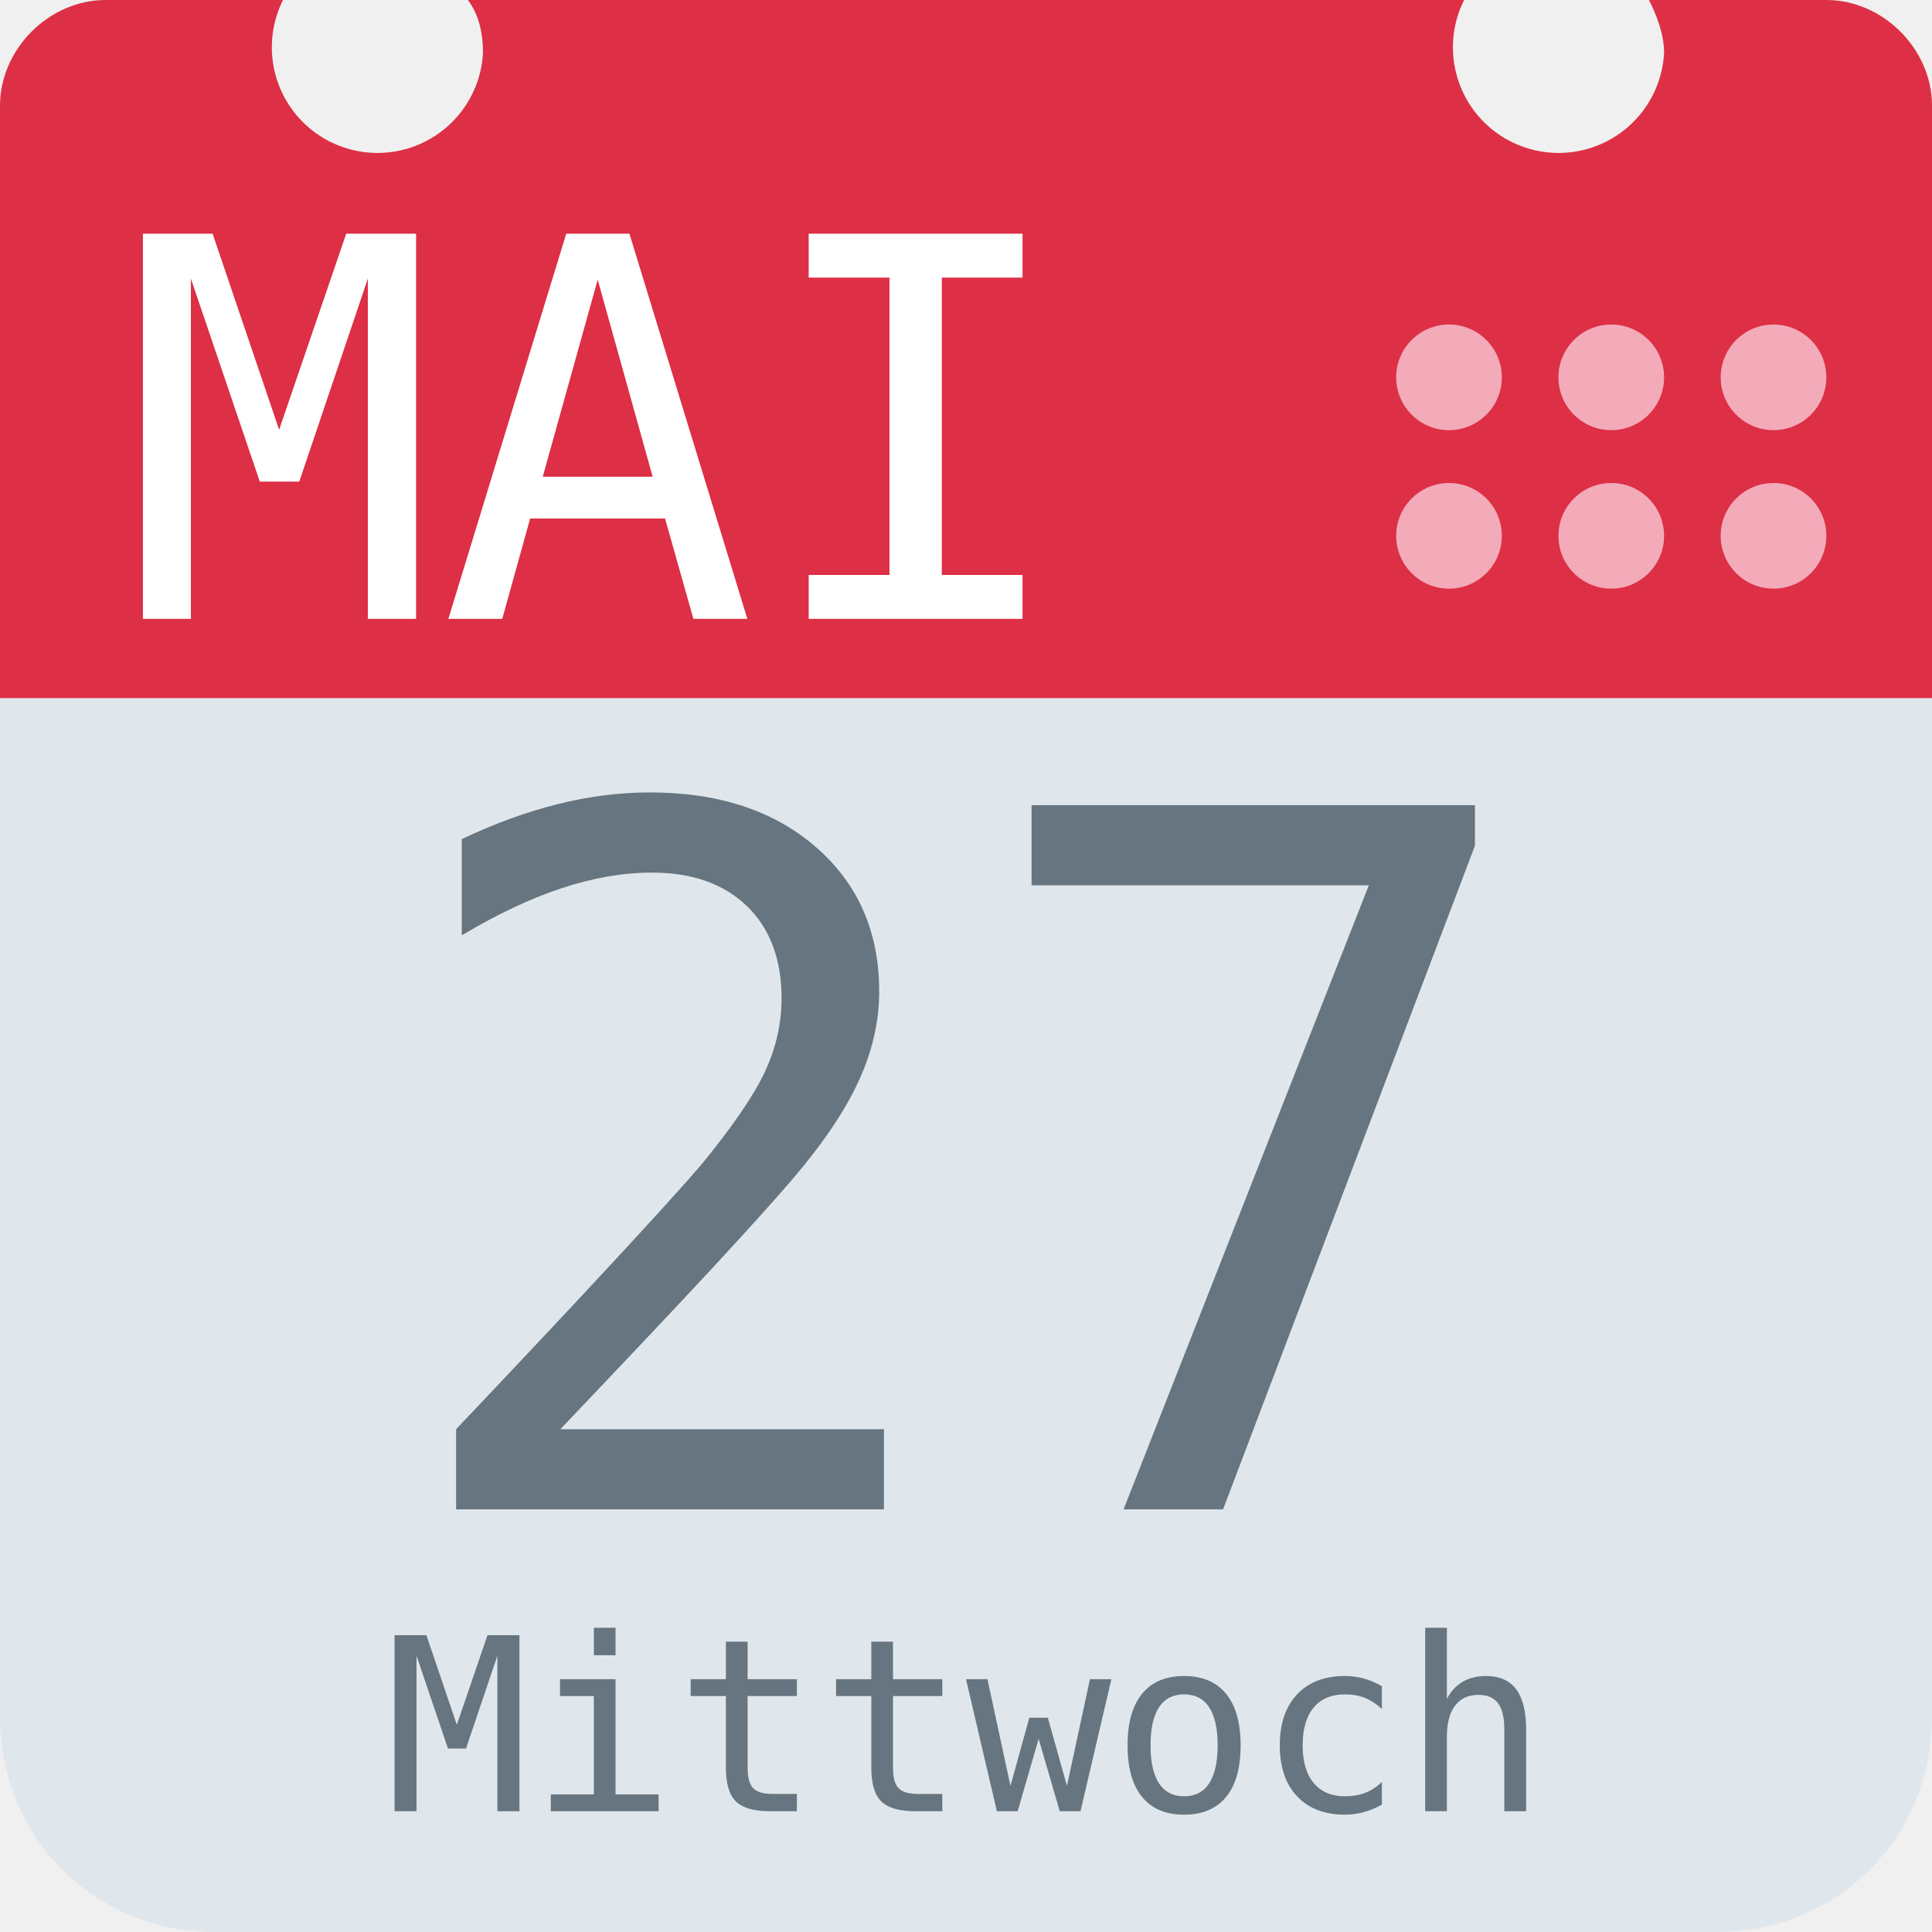
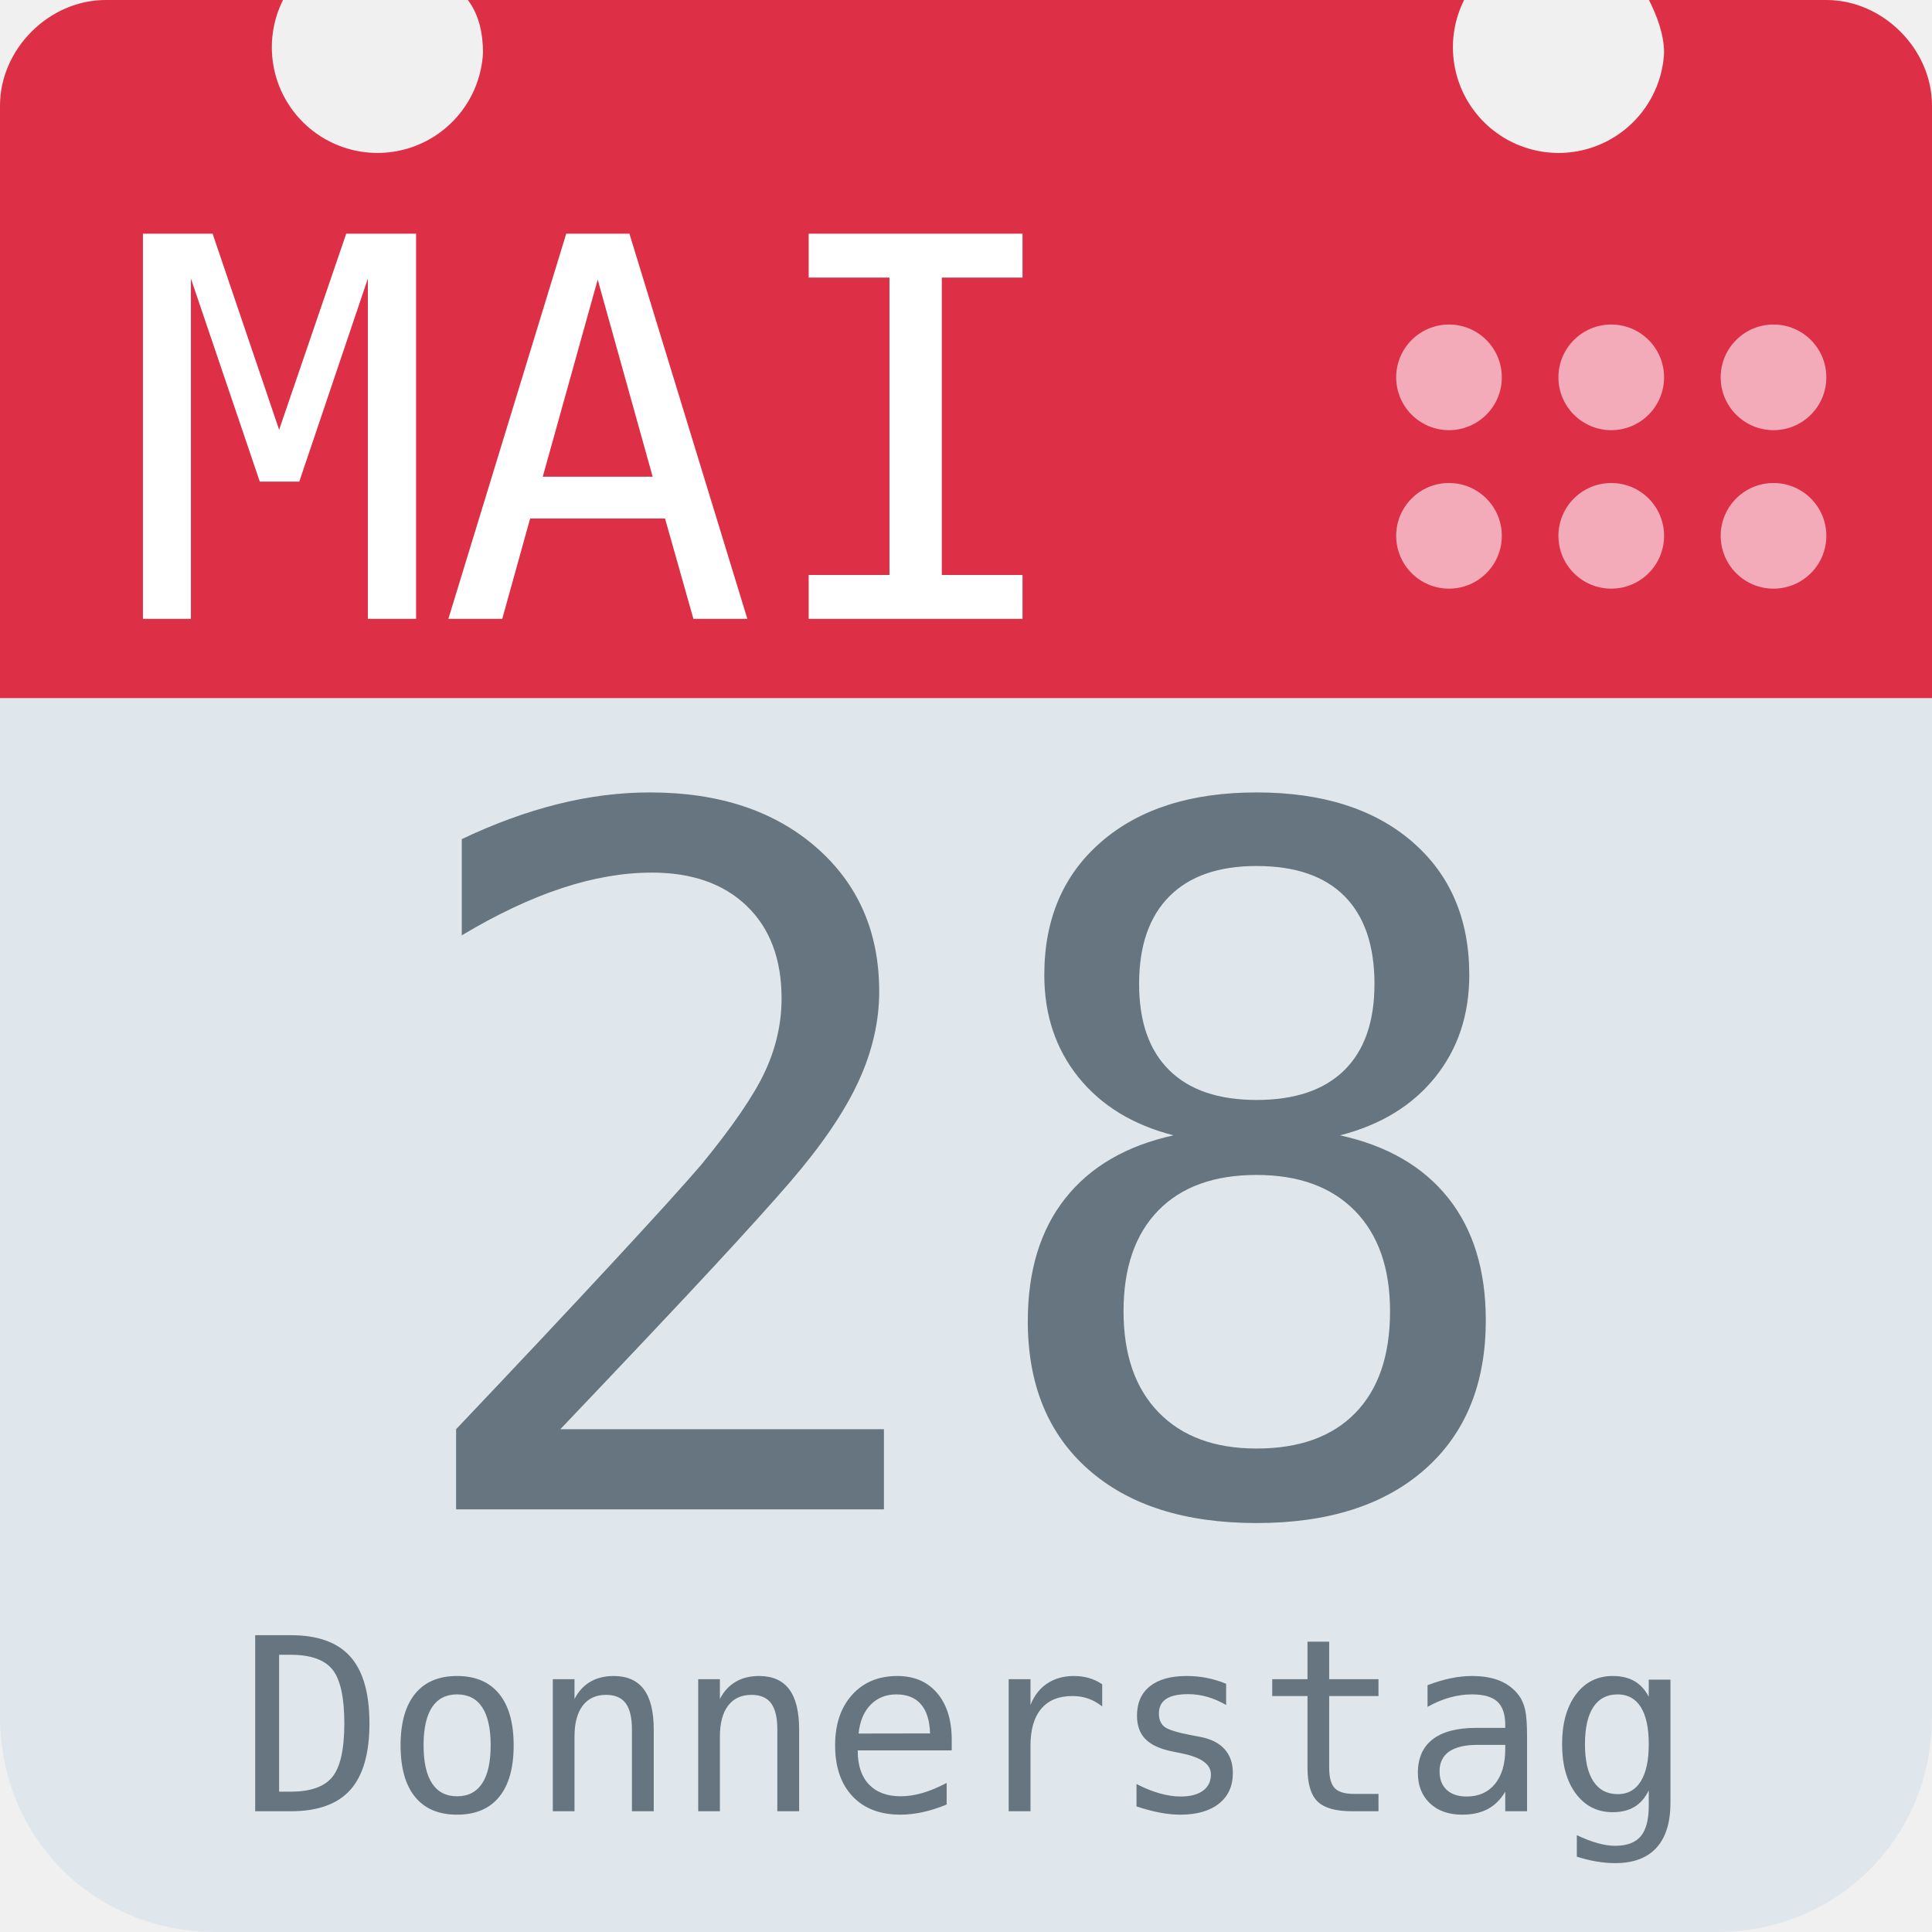
<svg xmlns="http://www.w3.org/2000/svg" aria-label="Calendar" role="img" viewBox="0 0 512 512">
  <path d="M512 455c0 32-25 57-57 57H57c-32 0-57-25-57-57V128c0-31 25-57 57-57h398c32 0 57 26 57 57z" fill="#e0e7ec" />
  <path d="M484 0h-47c2 4 4 9 4 14a28 28 0 1 1-53-14H124c3 4 4 9 4 14A28 28 0 1 1 75 0H28C13 0 0 13 0 28v157h512V28c0-15-13-28-28-28z" fill="#dd2f45" />
  <g fill="#f3aab9">
    <circle cx="470" cy="142" r="14" />
    <circle cx="470" cy="100" r="14" />
    <circle cx="427" cy="142" r="14" />
    <circle cx="427" cy="100" r="14" />
    <circle cx="384" cy="142" r="14" />
    <circle cx="384" cy="100" r="14" />
  </g>
  <text id="month" x="32" y="164" fill="#fff" font-family="monospace" font-size="140px" style="text-anchor: left">MAI</text>
-   <text id="day" x="256" y="400" fill="#66757f" font-family="monospace" font-size="256px" style="text-anchor: middle">27</text>
-   <text id="weekday" x="256" y="480" fill="#66757f" font-family="monospace" font-size="64px" style="text-anchor: middle">Mittwoch</text>
+   <text id="day" x="256" y="400" fill="#66757f" font-family="monospace" font-size="256px" style="text-anchor: middle">28</text>
+   <text id="weekday" x="256" y="480" fill="#66757f" font-family="monospace" font-size="64px" style="text-anchor: middle">Donnerstag</text>
</svg>
